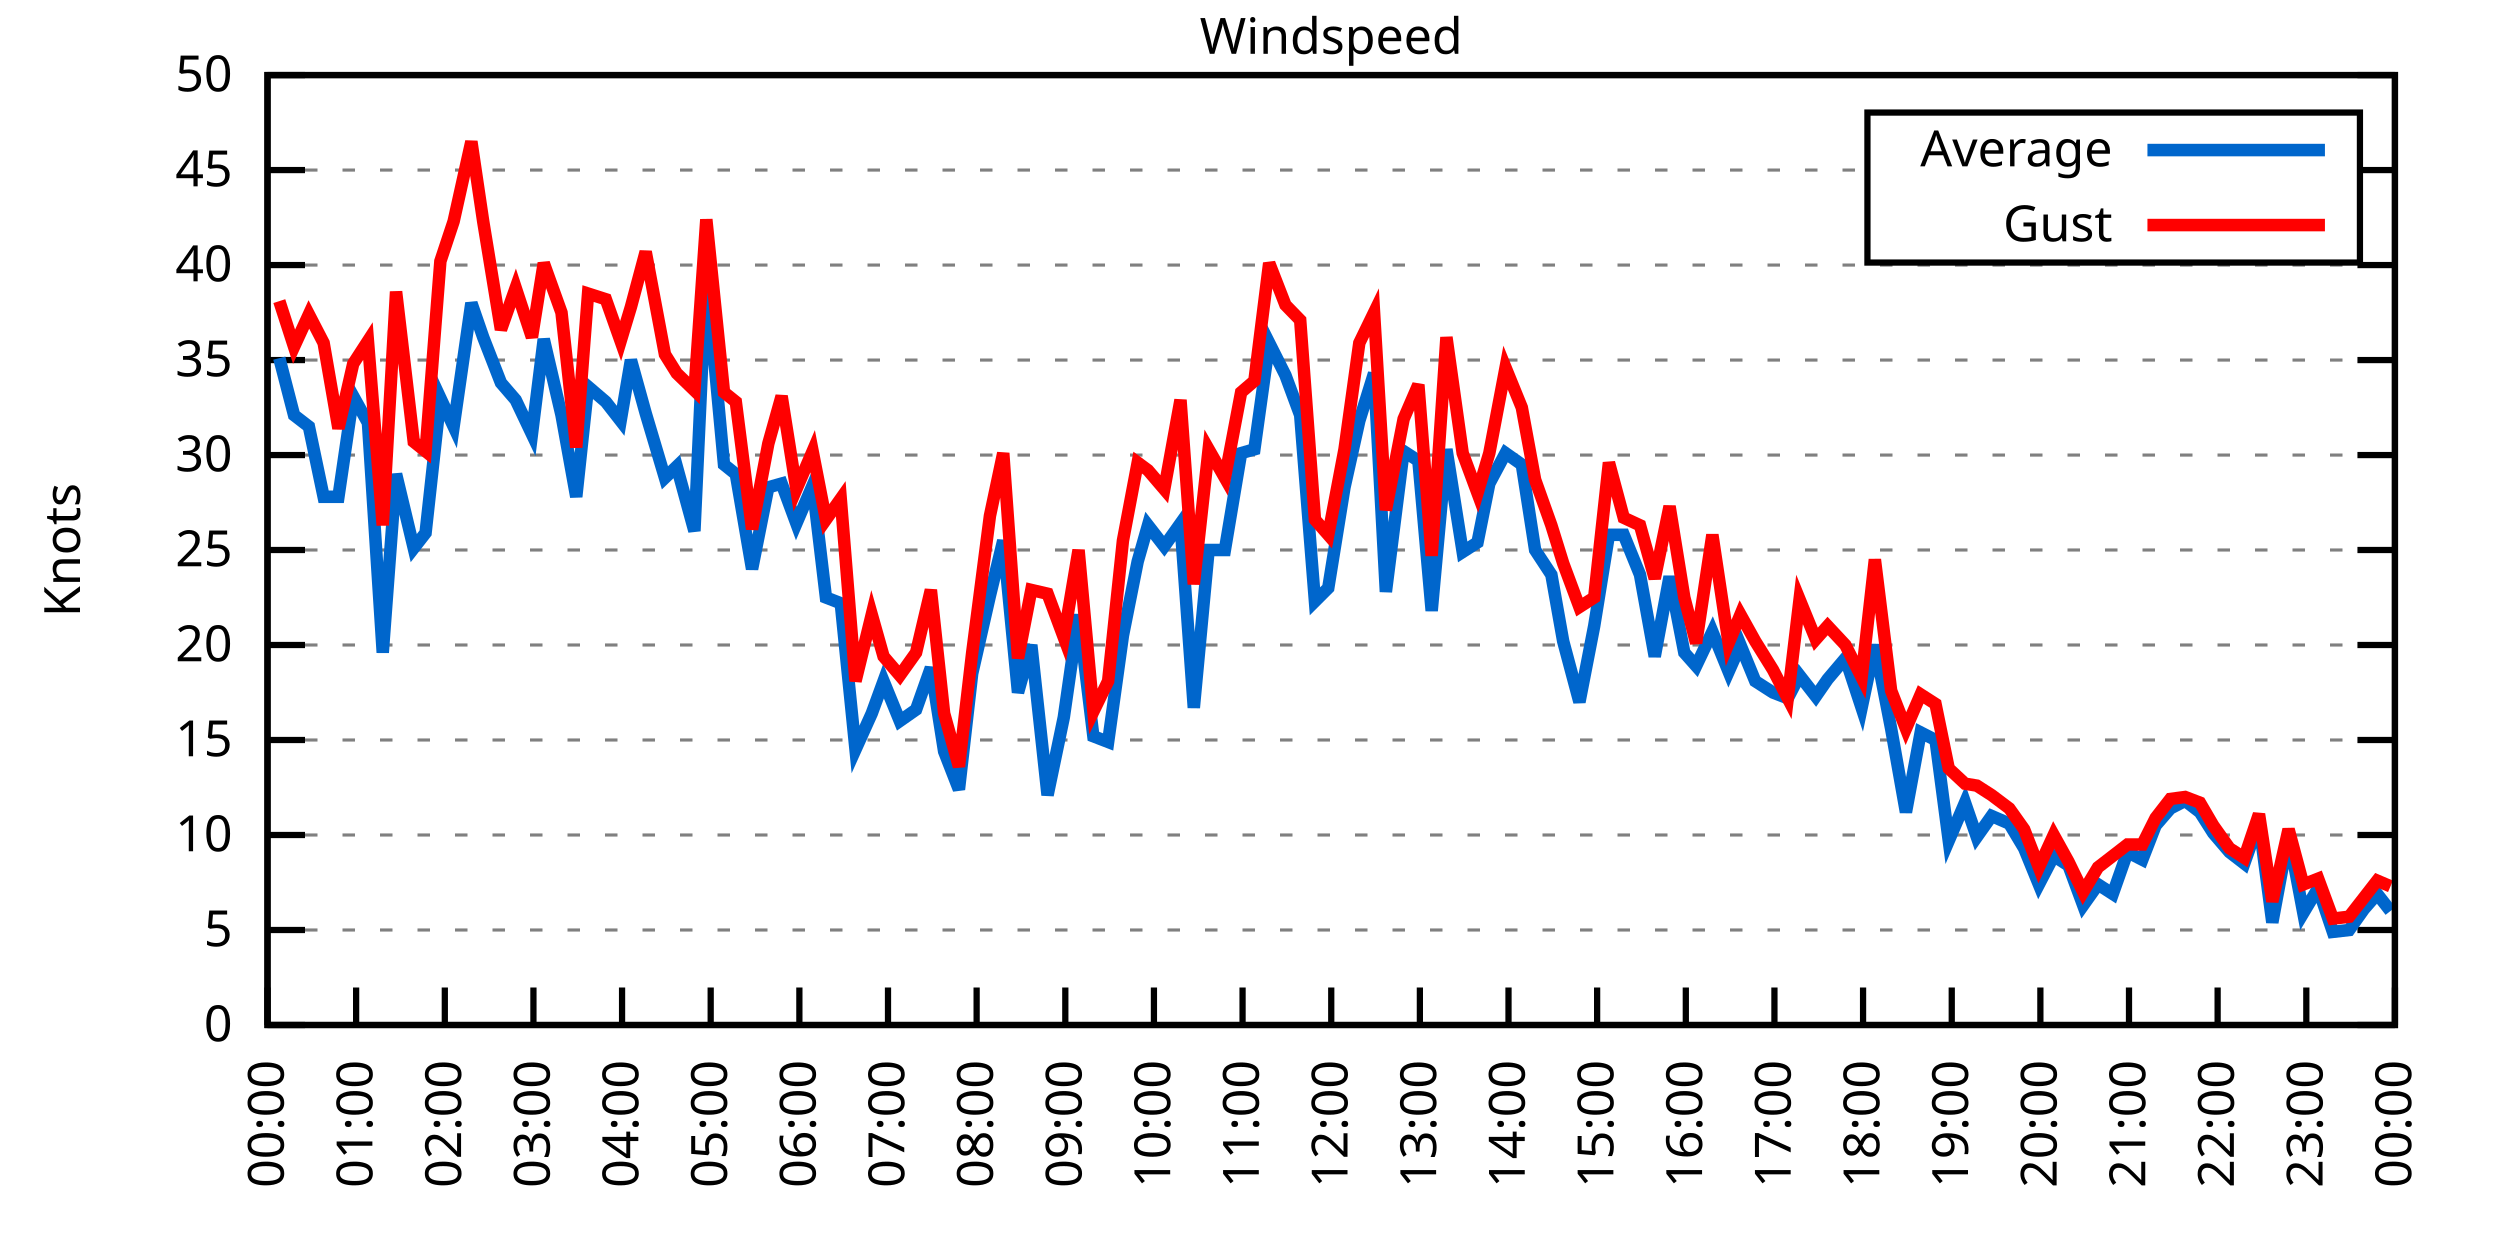
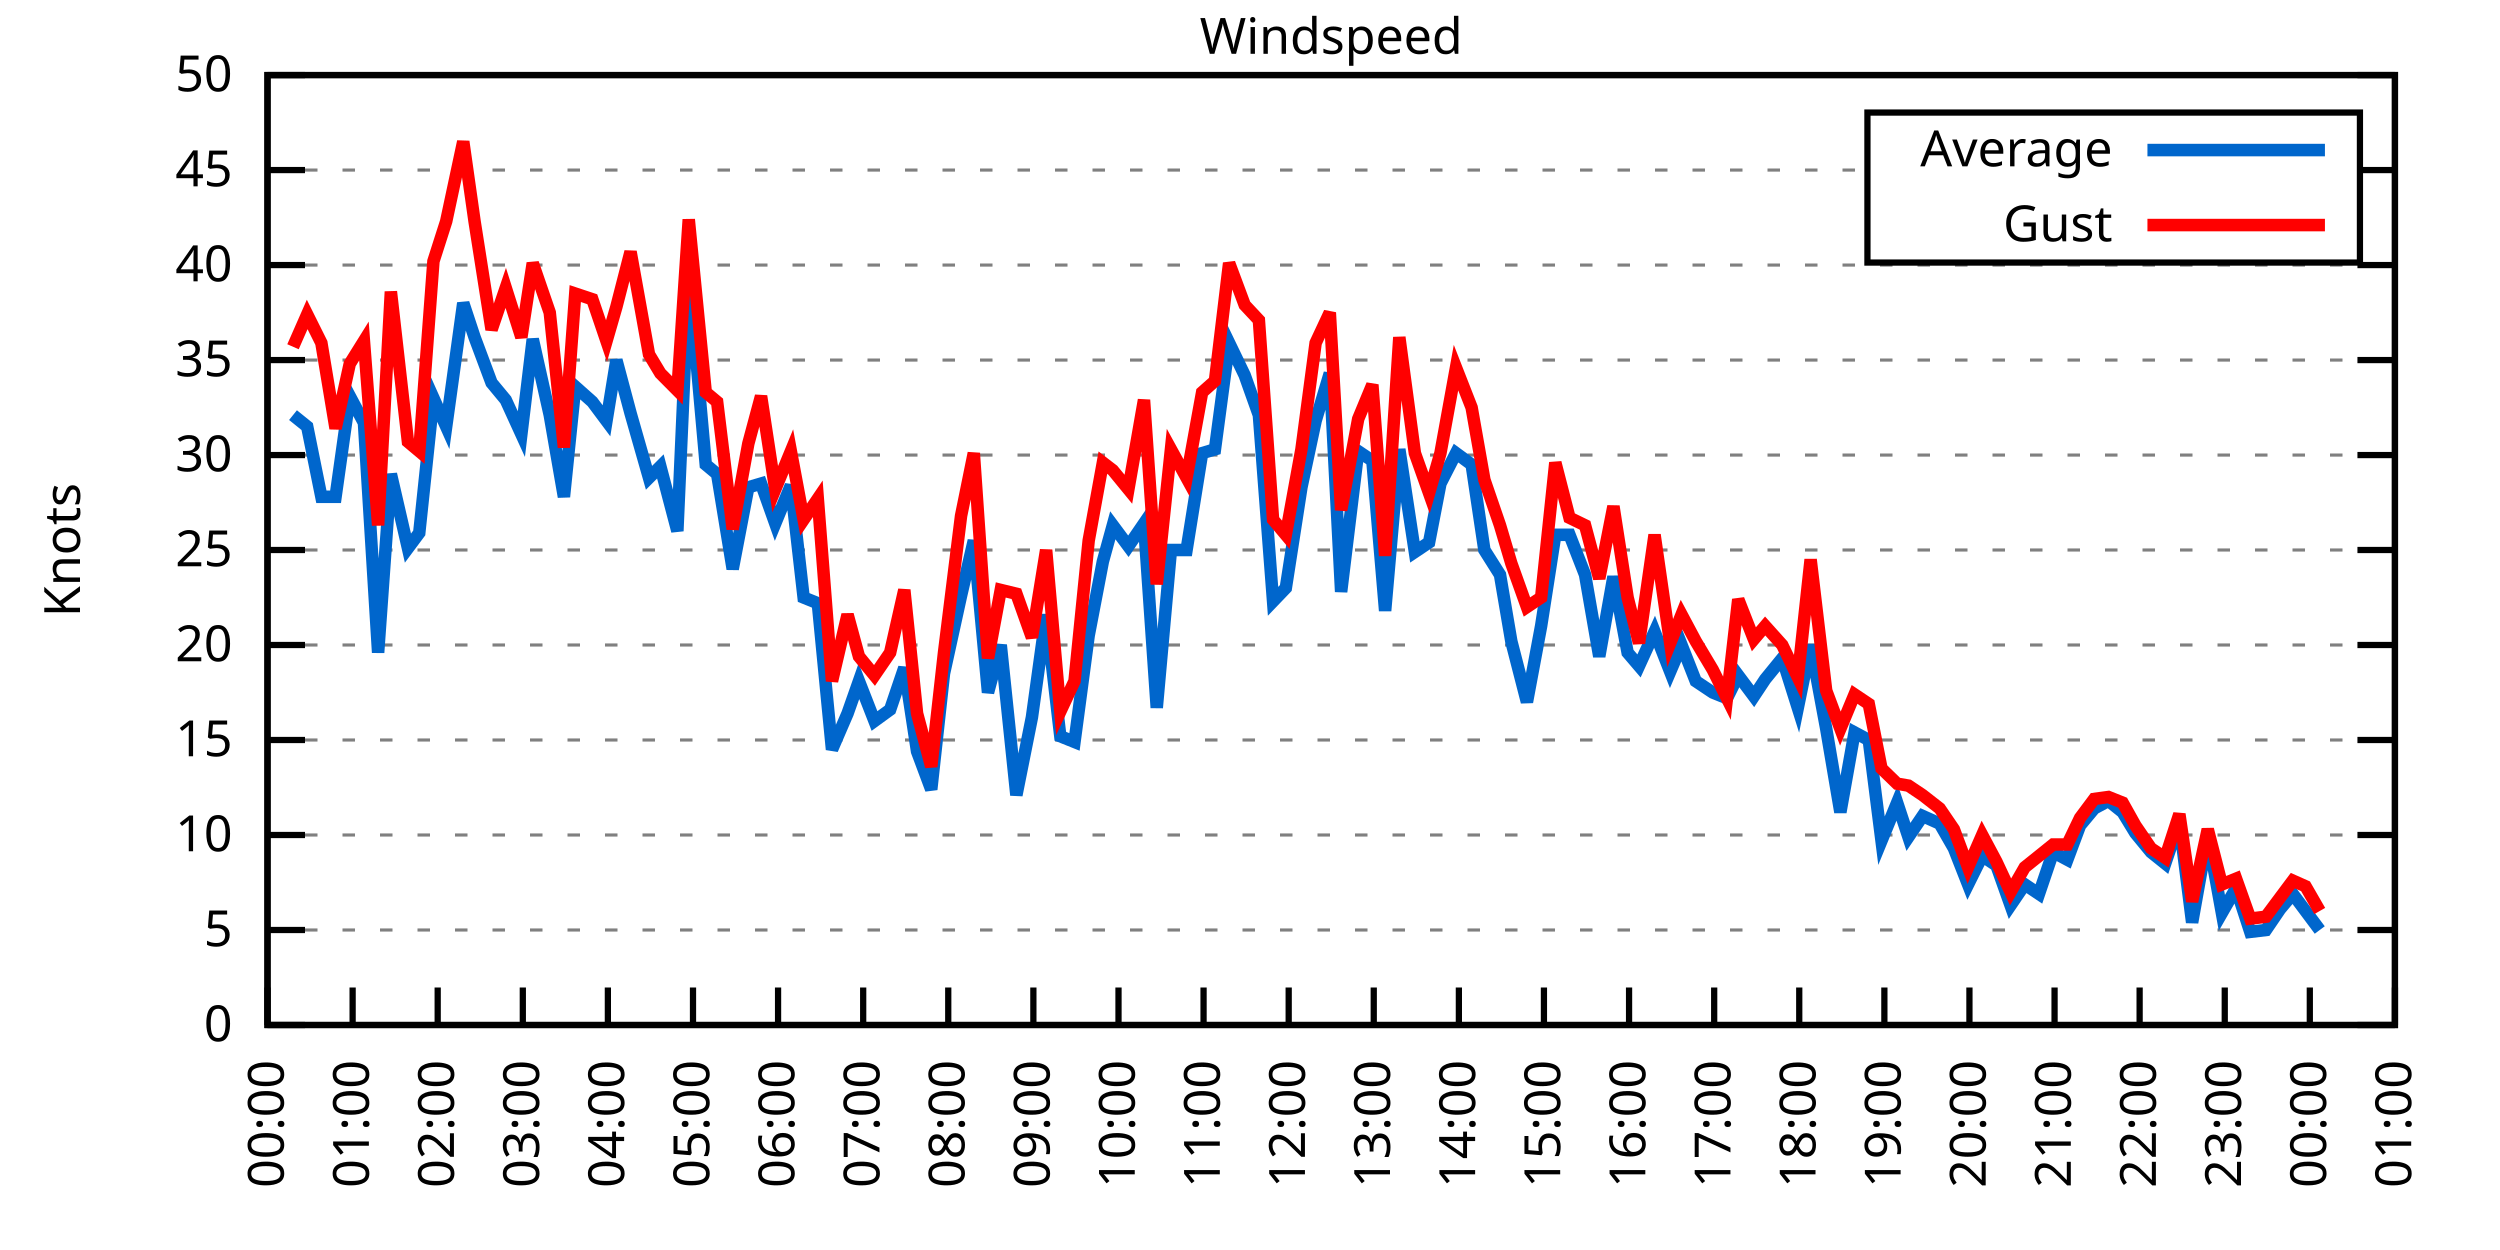
<svg xmlns="http://www.w3.org/2000/svg" xmlns:xlink="http://www.w3.org/1999/xlink" width="400" height="200" viewBox="0 0 400 200">
  <g id="gnuplot_canvas">
    <rect x="0" y="0" width="400" height="200" fill="none" />
    <defs>
      <circle id="gpDot" r="0.5" stroke-width="0.5" stroke="currentColor" />
      <path id="gpPt0" stroke-width="0.333" stroke="currentColor" d="M-1,0 h2 M0,-1 v2" />
      <path id="gpPt1" stroke-width="0.333" stroke="currentColor" d="M-1,-1 L1,1 M1,-1 L-1,1" />
      <path id="gpPt2" stroke-width="0.333" stroke="currentColor" d="M-1,0 L1,0 M0,-1 L0,1 M-1,-1 L1,1 M-1,1 L1,-1" />
      <rect id="gpPt3" stroke-width="0.333" stroke="currentColor" x="-1" y="-1" width="2" height="2" />
      <rect id="gpPt4" stroke-width="0.333" stroke="currentColor" fill="currentColor" x="-1" y="-1" width="2" height="2" />
      <circle id="gpPt5" stroke-width="0.333" stroke="currentColor" cx="0" cy="0" r="1" />
      <use xlink:href="#gpPt5" id="gpPt6" fill="currentColor" stroke="none" />
      <path id="gpPt7" stroke-width="0.333" stroke="currentColor" d="M0,-1.33 L-1.33,0.67 L1.33,0.67 z" />
      <use xlink:href="#gpPt7" id="gpPt8" fill="currentColor" stroke="none" />
      <use xlink:href="#gpPt7" id="gpPt9" stroke="currentColor" transform="rotate(180)" />
      <use xlink:href="#gpPt9" id="gpPt10" fill="currentColor" stroke="none" />
      <use xlink:href="#gpPt3" id="gpPt11" stroke="currentColor" transform="rotate(45)" />
      <use xlink:href="#gpPt11" id="gpPt12" fill="currentColor" stroke="none" />
      <path id="gpPt13" stroke-width="0.333" stroke="currentColor" d="M0,1.330 L1.265,0.411 L0.782,-1.067 L-0.782,-1.076 L-1.265,0.411 z" />
      <use xlink:href="#gpPt13" id="gpPt14" fill="currentColor" stroke="none" />
      <filter id="textbox" filterUnits="objectBoundingBox" x="0" y="0" height="1" width="1">
        <feFlood flood-color="white" flood-opacity="1" result="bgnd" />
        <feComposite in="SourceGraphic" in2="bgnd" operator="atop" />
      </filter>
      <filter id="greybox" filterUnits="objectBoundingBox" x="0" y="0" height="1" width="1">
        <feFlood flood-color="lightgrey" flood-opacity="1" result="grey" />
        <feComposite in="SourceGraphic" in2="grey" operator="atop" />
      </filter>
    </defs>
    <g fill="none" color="white" stroke="currentColor" stroke-width="1.00" stroke-linecap="butt" stroke-linejoin="miter">
</g>
    <g fill="none" color="black" stroke="currentColor" stroke-width="1.00" stroke-linecap="butt" stroke-linejoin="miter">
      <g stroke="none" shape-rendering="crispEdges">
        <polygon fill="rgb(255, 255, 255)" points="42.80,164.00 383.18,164.00 383.18,12.02 42.80,12.02 " />
      </g>
    </g>
    <g fill="none" color="black" stroke="currentColor" stroke-width="1.00" stroke-linecap="butt" stroke-linejoin="miter">
</g>
    <g fill="none" color="black" stroke="black" stroke-width="0.50" stroke-linecap="butt" stroke-linejoin="miter">
</g>
    <g fill="none" color="gray" stroke="currentColor" stroke-width="0.50" stroke-linecap="butt" stroke-linejoin="miter">
      <path stroke="gray" stroke-dasharray="2,4" class="gridline" d="M42.80,164.00 L383.19,164.00  " />
    </g>
    <g fill="none" color="gray" stroke="gray" stroke-width="1.00" stroke-linecap="butt" stroke-linejoin="miter">
</g>
    <g fill="none" color="black" stroke="currentColor" stroke-width="1.00" stroke-linecap="butt" stroke-linejoin="miter">
      <path stroke="black" d="M42.80,164.00 L48.80,164.00 M383.19,164.00 L377.19,164.00  " />
      <g transform="translate(37.20,166.60)" stroke="none" fill="black" font-family="Sans" font-size="8.00" text-anchor="end">
        <text>
          <tspan font-family="Sans"> 0</tspan>
        </text>
      </g>
    </g>
    <g fill="none" color="black" stroke="currentColor" stroke-width="1.00" stroke-linecap="butt" stroke-linejoin="miter">
</g>
    <g fill="none" color="black" stroke="black" stroke-width="0.50" stroke-linecap="butt" stroke-linejoin="miter">
</g>
    <g fill="none" color="gray" stroke="currentColor" stroke-width="0.50" stroke-linecap="butt" stroke-linejoin="miter">
      <path stroke="gray" stroke-dasharray="2,4" class="gridline" d="M42.80,148.80 L383.19,148.80  " />
    </g>
    <g fill="none" color="gray" stroke="gray" stroke-width="1.00" stroke-linecap="butt" stroke-linejoin="miter">
</g>
    <g fill="none" color="black" stroke="currentColor" stroke-width="1.00" stroke-linecap="butt" stroke-linejoin="miter">
      <path stroke="black" d="M42.80,148.80 L48.80,148.80 M383.19,148.80 L377.19,148.80  " />
      <g transform="translate(37.20,151.40)" stroke="none" fill="black" font-family="Sans" font-size="8.00" text-anchor="end">
        <text>
          <tspan font-family="Sans"> 5</tspan>
        </text>
      </g>
    </g>
    <g fill="none" color="black" stroke="currentColor" stroke-width="1.00" stroke-linecap="butt" stroke-linejoin="miter">
</g>
    <g fill="none" color="black" stroke="black" stroke-width="0.50" stroke-linecap="butt" stroke-linejoin="miter">
</g>
    <g fill="none" color="gray" stroke="currentColor" stroke-width="0.50" stroke-linecap="butt" stroke-linejoin="miter">
      <path stroke="gray" stroke-dasharray="2,4" class="gridline" d="M42.80,133.60 L383.19,133.60  " />
    </g>
    <g fill="none" color="gray" stroke="gray" stroke-width="1.00" stroke-linecap="butt" stroke-linejoin="miter">
</g>
    <g fill="none" color="black" stroke="currentColor" stroke-width="1.00" stroke-linecap="butt" stroke-linejoin="miter">
      <path stroke="black" d="M42.80,133.60 L48.80,133.60 M383.19,133.60 L377.19,133.60  " />
      <g transform="translate(37.20,136.20)" stroke="none" fill="black" font-family="Sans" font-size="8.00" text-anchor="end">
        <text>
          <tspan font-family="Sans"> 10</tspan>
        </text>
      </g>
    </g>
    <g fill="none" color="black" stroke="currentColor" stroke-width="1.00" stroke-linecap="butt" stroke-linejoin="miter">
</g>
    <g fill="none" color="black" stroke="black" stroke-width="0.50" stroke-linecap="butt" stroke-linejoin="miter">
</g>
    <g fill="none" color="gray" stroke="currentColor" stroke-width="0.50" stroke-linecap="butt" stroke-linejoin="miter">
      <path stroke="gray" stroke-dasharray="2,4" class="gridline" d="M42.80,118.40 L383.19,118.40  " />
    </g>
    <g fill="none" color="gray" stroke="gray" stroke-width="1.00" stroke-linecap="butt" stroke-linejoin="miter">
</g>
    <g fill="none" color="black" stroke="currentColor" stroke-width="1.00" stroke-linecap="butt" stroke-linejoin="miter">
      <path stroke="black" d="M42.80,118.40 L48.80,118.40 M383.19,118.40 L377.19,118.40  " />
      <g transform="translate(37.20,121.00)" stroke="none" fill="black" font-family="Sans" font-size="8.00" text-anchor="end">
        <text>
          <tspan font-family="Sans"> 15</tspan>
        </text>
      </g>
    </g>
    <g fill="none" color="black" stroke="currentColor" stroke-width="1.00" stroke-linecap="butt" stroke-linejoin="miter">
</g>
    <g fill="none" color="black" stroke="black" stroke-width="0.50" stroke-linecap="butt" stroke-linejoin="miter">
</g>
    <g fill="none" color="gray" stroke="currentColor" stroke-width="0.50" stroke-linecap="butt" stroke-linejoin="miter">
      <path stroke="gray" stroke-dasharray="2,4" class="gridline" d="M42.80,103.20 L383.19,103.20  " />
    </g>
    <g fill="none" color="gray" stroke="gray" stroke-width="1.00" stroke-linecap="butt" stroke-linejoin="miter">
</g>
    <g fill="none" color="black" stroke="currentColor" stroke-width="1.00" stroke-linecap="butt" stroke-linejoin="miter">
      <path stroke="black" d="M42.80,103.20 L48.80,103.20 M383.19,103.20 L377.19,103.20  " />
      <g transform="translate(37.20,105.80)" stroke="none" fill="black" font-family="Sans" font-size="8.00" text-anchor="end">
        <text>
          <tspan font-family="Sans"> 20</tspan>
        </text>
      </g>
    </g>
    <g fill="none" color="black" stroke="currentColor" stroke-width="1.00" stroke-linecap="butt" stroke-linejoin="miter">
</g>
    <g fill="none" color="black" stroke="black" stroke-width="0.50" stroke-linecap="butt" stroke-linejoin="miter">
</g>
    <g fill="none" color="gray" stroke="currentColor" stroke-width="0.50" stroke-linecap="butt" stroke-linejoin="miter">
      <path stroke="gray" stroke-dasharray="2,4" class="gridline" d="M42.80,88.00 L383.19,88.00  " />
    </g>
    <g fill="none" color="gray" stroke="gray" stroke-width="1.00" stroke-linecap="butt" stroke-linejoin="miter">
</g>
    <g fill="none" color="black" stroke="currentColor" stroke-width="1.00" stroke-linecap="butt" stroke-linejoin="miter">
      <path stroke="black" d="M42.80,88.00 L48.80,88.00 M383.19,88.00 L377.19,88.00  " />
      <g transform="translate(37.20,90.60)" stroke="none" fill="black" font-family="Sans" font-size="8.00" text-anchor="end">
        <text>
          <tspan font-family="Sans"> 25</tspan>
        </text>
      </g>
    </g>
    <g fill="none" color="black" stroke="currentColor" stroke-width="1.00" stroke-linecap="butt" stroke-linejoin="miter">
</g>
    <g fill="none" color="black" stroke="black" stroke-width="0.50" stroke-linecap="butt" stroke-linejoin="miter">
</g>
    <g fill="none" color="gray" stroke="currentColor" stroke-width="0.50" stroke-linecap="butt" stroke-linejoin="miter">
      <path stroke="gray" stroke-dasharray="2,4" class="gridline" d="M42.80,72.81 L383.19,72.81  " />
    </g>
    <g fill="none" color="gray" stroke="gray" stroke-width="1.00" stroke-linecap="butt" stroke-linejoin="miter">
</g>
    <g fill="none" color="black" stroke="currentColor" stroke-width="1.00" stroke-linecap="butt" stroke-linejoin="miter">
      <path stroke="black" d="M42.80,72.81 L48.80,72.81 M383.19,72.81 L377.19,72.81  " />
      <g transform="translate(37.20,75.41)" stroke="none" fill="black" font-family="Sans" font-size="8.00" text-anchor="end">
        <text>
          <tspan font-family="Sans"> 30</tspan>
        </text>
      </g>
    </g>
    <g fill="none" color="black" stroke="currentColor" stroke-width="1.00" stroke-linecap="butt" stroke-linejoin="miter">
</g>
    <g fill="none" color="black" stroke="black" stroke-width="0.50" stroke-linecap="butt" stroke-linejoin="miter">
</g>
    <g fill="none" color="gray" stroke="currentColor" stroke-width="0.50" stroke-linecap="butt" stroke-linejoin="miter">
      <path stroke="gray" stroke-dasharray="2,4" class="gridline" d="M42.80,57.61 L383.19,57.61  " />
    </g>
    <g fill="none" color="gray" stroke="gray" stroke-width="1.00" stroke-linecap="butt" stroke-linejoin="miter">
</g>
    <g fill="none" color="black" stroke="currentColor" stroke-width="1.00" stroke-linecap="butt" stroke-linejoin="miter">
      <path stroke="black" d="M42.80,57.61 L48.80,57.61 M383.19,57.61 L377.19,57.61  " />
      <g transform="translate(37.20,60.21)" stroke="none" fill="black" font-family="Sans" font-size="8.00" text-anchor="end">
        <text>
          <tspan font-family="Sans"> 35</tspan>
        </text>
      </g>
    </g>
    <g fill="none" color="black" stroke="currentColor" stroke-width="1.00" stroke-linecap="butt" stroke-linejoin="miter">
</g>
    <g fill="none" color="black" stroke="black" stroke-width="0.50" stroke-linecap="butt" stroke-linejoin="miter">
</g>
    <g fill="none" color="gray" stroke="currentColor" stroke-width="0.50" stroke-linecap="butt" stroke-linejoin="miter">
      <path stroke="gray" stroke-dasharray="2,4" class="gridline" d="M42.80,42.41 L383.19,42.41  " />
    </g>
    <g fill="none" color="gray" stroke="gray" stroke-width="1.00" stroke-linecap="butt" stroke-linejoin="miter">
</g>
    <g fill="none" color="black" stroke="currentColor" stroke-width="1.00" stroke-linecap="butt" stroke-linejoin="miter">
      <path stroke="black" d="M42.80,42.41 L48.80,42.41 M383.19,42.41 L377.19,42.41  " />
      <g transform="translate(37.20,45.01)" stroke="none" fill="black" font-family="Sans" font-size="8.00" text-anchor="end">
        <text>
          <tspan font-family="Sans"> 40</tspan>
        </text>
      </g>
    </g>
    <g fill="none" color="black" stroke="currentColor" stroke-width="1.00" stroke-linecap="butt" stroke-linejoin="miter">
</g>
    <g fill="none" color="black" stroke="black" stroke-width="0.50" stroke-linecap="butt" stroke-linejoin="miter">
</g>
    <g fill="none" color="gray" stroke="currentColor" stroke-width="0.50" stroke-linecap="butt" stroke-linejoin="miter">
      <path stroke="gray" stroke-dasharray="2,4" class="gridline" d="M42.80,27.21 L298.79,27.21 M377.59,27.21 L383.19,27.21  " />
    </g>
    <g fill="none" color="gray" stroke="gray" stroke-width="1.00" stroke-linecap="butt" stroke-linejoin="miter">
</g>
    <g fill="none" color="black" stroke="currentColor" stroke-width="1.00" stroke-linecap="butt" stroke-linejoin="miter">
      <path stroke="black" d="M42.80,27.21 L48.80,27.21 M383.19,27.21 L377.19,27.21  " />
      <g transform="translate(37.20,29.81)" stroke="none" fill="black" font-family="Sans" font-size="8.00" text-anchor="end">
        <text>
          <tspan font-family="Sans"> 45</tspan>
        </text>
      </g>
    </g>
    <g fill="none" color="black" stroke="currentColor" stroke-width="1.00" stroke-linecap="butt" stroke-linejoin="miter">
</g>
    <g fill="none" color="black" stroke="black" stroke-width="0.50" stroke-linecap="butt" stroke-linejoin="miter">
</g>
    <g fill="none" color="gray" stroke="currentColor" stroke-width="0.50" stroke-linecap="butt" stroke-linejoin="miter">
      <path stroke="gray" stroke-dasharray="2,4" class="gridline" d="M42.80,12.01 L383.19,12.01  " />
    </g>
    <g fill="none" color="gray" stroke="gray" stroke-width="1.00" stroke-linecap="butt" stroke-linejoin="miter">
</g>
    <g fill="none" color="black" stroke="currentColor" stroke-width="1.00" stroke-linecap="butt" stroke-linejoin="miter">
      <path stroke="black" d="M42.80,12.01 L48.80,12.01 M383.19,12.01 L377.19,12.01  " />
      <g transform="translate(37.20,14.61)" stroke="none" fill="black" font-family="Sans" font-size="8.00" text-anchor="end">
        <text>
          <tspan font-family="Sans"> 50</tspan>
        </text>
      </g>
    </g>
    <g fill="none" color="black" stroke="currentColor" stroke-width="1.00" stroke-linecap="butt" stroke-linejoin="miter">
      <path stroke="black" d="M42.80,164.00 L42.80,158.00  " />
      <g transform="translate(45.40,169.60) rotate(270.00)" stroke="none" fill="black" font-family="Sans" font-size="8.00" text-anchor="end">
        <text>
          <tspan font-family="Sans">00:00</tspan>
        </text>
      </g>
    </g>
    <g fill="none" color="black" stroke="currentColor" stroke-width="1.00" stroke-linecap="butt" stroke-linejoin="miter">
-       <path stroke="black" d="M56.98,164.00 L56.98,158.00  " />
-       <g transform="translate(59.58,169.60) rotate(270.00)" stroke="none" fill="black" font-family="Sans" font-size="8.00" text-anchor="end">
+       <path stroke="black" d="M56.42,164.00 L56.42,158.00  " />
+       <g transform="translate(59.02,169.60) rotate(270.00)" stroke="none" fill="black" font-family="Sans" font-size="8.00" text-anchor="end">
        <text>
          <tspan font-family="Sans">01:00</tspan>
        </text>
      </g>
    </g>
    <g fill="none" color="black" stroke="currentColor" stroke-width="1.00" stroke-linecap="butt" stroke-linejoin="miter">
-       <path stroke="black" d="M71.17,164.00 L71.17,158.00  " />
-       <g transform="translate(73.77,169.60) rotate(270.00)" stroke="none" fill="black" font-family="Sans" font-size="8.00" text-anchor="end">
+       <path stroke="black" d="M70.03,164.00 L70.03,158.00  " />
+       <g transform="translate(72.63,169.60) rotate(270.00)" stroke="none" fill="black" font-family="Sans" font-size="8.00" text-anchor="end">
        <text>
          <tspan font-family="Sans">02:00</tspan>
        </text>
      </g>
    </g>
    <g fill="none" color="black" stroke="currentColor" stroke-width="1.00" stroke-linecap="butt" stroke-linejoin="miter">
-       <path stroke="black" d="M85.35,164.00 L85.35,158.00  " />
-       <g transform="translate(87.95,169.60) rotate(270.00)" stroke="none" fill="black" font-family="Sans" font-size="8.00" text-anchor="end">
+       <path stroke="black" d="M83.65,164.00 L83.65,158.00  " />
+       <g transform="translate(86.25,169.60) rotate(270.00)" stroke="none" fill="black" font-family="Sans" font-size="8.00" text-anchor="end">
        <text>
          <tspan font-family="Sans">03:00</tspan>
        </text>
      </g>
    </g>
    <g fill="none" color="black" stroke="currentColor" stroke-width="1.00" stroke-linecap="butt" stroke-linejoin="miter">
-       <path stroke="black" d="M99.53,164.00 L99.53,158.00  " />
-       <g transform="translate(102.13,169.60) rotate(270.00)" stroke="none" fill="black" font-family="Sans" font-size="8.00" text-anchor="end">
+       <path stroke="black" d="M97.26,164.00 L97.26,158.00  " />
+       <g transform="translate(99.86,169.60) rotate(270.00)" stroke="none" fill="black" font-family="Sans" font-size="8.00" text-anchor="end">
        <text>
          <tspan font-family="Sans">04:00</tspan>
        </text>
      </g>
    </g>
    <g fill="none" color="black" stroke="currentColor" stroke-width="1.00" stroke-linecap="butt" stroke-linejoin="miter">
-       <path stroke="black" d="M113.71,164.00 L113.71,158.00  " />
-       <g transform="translate(116.31,169.60) rotate(270.00)" stroke="none" fill="black" font-family="Sans" font-size="8.00" text-anchor="end">
+       <path stroke="black" d="M110.88,164.00 L110.88,158.00  " />
+       <g transform="translate(113.48,169.60) rotate(270.00)" stroke="none" fill="black" font-family="Sans" font-size="8.00" text-anchor="end">
        <text>
          <tspan font-family="Sans">05:00</tspan>
        </text>
      </g>
    </g>
    <g fill="none" color="black" stroke="currentColor" stroke-width="1.00" stroke-linecap="butt" stroke-linejoin="miter">
-       <path stroke="black" d="M127.90,164.00 L127.90,158.00  " />
-       <g transform="translate(130.50,169.60) rotate(270.00)" stroke="none" fill="black" font-family="Sans" font-size="8.00" text-anchor="end">
+       <path stroke="black" d="M124.49,164.00 L124.49,158.00  " />
+       <g transform="translate(127.09,169.60) rotate(270.00)" stroke="none" fill="black" font-family="Sans" font-size="8.00" text-anchor="end">
        <text>
          <tspan font-family="Sans">06:00</tspan>
        </text>
      </g>
    </g>
    <g fill="none" color="black" stroke="currentColor" stroke-width="1.00" stroke-linecap="butt" stroke-linejoin="miter">
-       <path stroke="black" d="M142.08,164.00 L142.08,158.00  " />
-       <g transform="translate(144.68,169.60) rotate(270.00)" stroke="none" fill="black" font-family="Sans" font-size="8.00" text-anchor="end">
+       <path stroke="black" d="M138.11,164.00 L138.11,158.00  " />
+       <g transform="translate(140.71,169.60) rotate(270.00)" stroke="none" fill="black" font-family="Sans" font-size="8.00" text-anchor="end">
        <text>
          <tspan font-family="Sans">07:00</tspan>
        </text>
      </g>
    </g>
    <g fill="none" color="black" stroke="currentColor" stroke-width="1.00" stroke-linecap="butt" stroke-linejoin="miter">
-       <path stroke="black" d="M156.26,164.00 L156.26,158.00  " />
-       <g transform="translate(158.86,169.60) rotate(270.00)" stroke="none" fill="black" font-family="Sans" font-size="8.00" text-anchor="end">
+       <path stroke="black" d="M151.72,164.00 L151.72,158.00  " />
+       <g transform="translate(154.32,169.60) rotate(270.00)" stroke="none" fill="black" font-family="Sans" font-size="8.00" text-anchor="end">
        <text>
          <tspan font-family="Sans">08:00</tspan>
        </text>
      </g>
    </g>
    <g fill="none" color="black" stroke="currentColor" stroke-width="1.00" stroke-linecap="butt" stroke-linejoin="miter">
-       <path stroke="black" d="M170.45,164.00 L170.45,158.00  " />
-       <g transform="translate(173.05,169.60) rotate(270.00)" stroke="none" fill="black" font-family="Sans" font-size="8.00" text-anchor="end">
+       <path stroke="black" d="M165.34,164.00 L165.34,158.00  " />
+       <g transform="translate(167.94,169.60) rotate(270.00)" stroke="none" fill="black" font-family="Sans" font-size="8.00" text-anchor="end">
        <text>
          <tspan font-family="Sans">09:00</tspan>
        </text>
      </g>
    </g>
    <g fill="none" color="black" stroke="currentColor" stroke-width="1.00" stroke-linecap="butt" stroke-linejoin="miter">
-       <path stroke="black" d="M184.63,164.00 L184.63,158.00  " />
-       <g transform="translate(187.23,169.60) rotate(270.00)" stroke="none" fill="black" font-family="Sans" font-size="8.00" text-anchor="end">
+       <path stroke="black" d="M178.96,164.00 L178.96,158.00  " />
+       <g transform="translate(181.56,169.60) rotate(270.00)" stroke="none" fill="black" font-family="Sans" font-size="8.00" text-anchor="end">
        <text>
          <tspan font-family="Sans">10:00</tspan>
        </text>
      </g>
    </g>
    <g fill="none" color="black" stroke="currentColor" stroke-width="1.00" stroke-linecap="butt" stroke-linejoin="miter">
-       <path stroke="black" d="M198.81,164.00 L198.81,158.00  " />
-       <g transform="translate(201.41,169.60) rotate(270.00)" stroke="none" fill="black" font-family="Sans" font-size="8.00" text-anchor="end">
+       <path stroke="black" d="M192.57,164.00 L192.57,158.00  " />
+       <g transform="translate(195.17,169.60) rotate(270.00)" stroke="none" fill="black" font-family="Sans" font-size="8.00" text-anchor="end">
        <text>
          <tspan font-family="Sans">11:00</tspan>
        </text>
      </g>
    </g>
    <g fill="none" color="black" stroke="currentColor" stroke-width="1.00" stroke-linecap="butt" stroke-linejoin="miter">
-       <path stroke="black" d="M213.00,164.00 L213.00,158.00  " />
-       <g transform="translate(215.60,169.60) rotate(270.00)" stroke="none" fill="black" font-family="Sans" font-size="8.00" text-anchor="end">
+       <path stroke="black" d="M206.19,164.00 L206.19,158.00  " />
+       <g transform="translate(208.79,169.60) rotate(270.00)" stroke="none" fill="black" font-family="Sans" font-size="8.00" text-anchor="end">
        <text>
          <tspan font-family="Sans">12:00</tspan>
        </text>
      </g>
    </g>
    <g fill="none" color="black" stroke="currentColor" stroke-width="1.00" stroke-linecap="butt" stroke-linejoin="miter">
-       <path stroke="black" d="M227.18,164.00 L227.18,158.00  " />
-       <g transform="translate(229.78,169.60) rotate(270.00)" stroke="none" fill="black" font-family="Sans" font-size="8.00" text-anchor="end">
+       <path stroke="black" d="M219.80,164.00 L219.80,158.00  " />
+       <g transform="translate(222.40,169.60) rotate(270.00)" stroke="none" fill="black" font-family="Sans" font-size="8.00" text-anchor="end">
        <text>
          <tspan font-family="Sans">13:00</tspan>
        </text>
      </g>
    </g>
    <g fill="none" color="black" stroke="currentColor" stroke-width="1.00" stroke-linecap="butt" stroke-linejoin="miter">
-       <path stroke="black" d="M241.36,164.00 L241.36,158.00  " />
-       <g transform="translate(243.96,169.60) rotate(270.00)" stroke="none" fill="black" font-family="Sans" font-size="8.00" text-anchor="end">
+       <path stroke="black" d="M233.42,164.00 L233.42,158.00  " />
+       <g transform="translate(236.02,169.60) rotate(270.00)" stroke="none" fill="black" font-family="Sans" font-size="8.00" text-anchor="end">
        <text>
          <tspan font-family="Sans">14:00</tspan>
        </text>
      </g>
    </g>
    <g fill="none" color="black" stroke="currentColor" stroke-width="1.00" stroke-linecap="butt" stroke-linejoin="miter">
-       <path stroke="black" d="M255.54,164.00 L255.54,158.00  " />
-       <g transform="translate(258.14,169.60) rotate(270.00)" stroke="none" fill="black" font-family="Sans" font-size="8.00" text-anchor="end">
+       <path stroke="black" d="M247.03,164.00 L247.03,158.00  " />
+       <g transform="translate(249.63,169.60) rotate(270.00)" stroke="none" fill="black" font-family="Sans" font-size="8.00" text-anchor="end">
        <text>
          <tspan font-family="Sans">15:00</tspan>
        </text>
      </g>
    </g>
    <g fill="none" color="black" stroke="currentColor" stroke-width="1.00" stroke-linecap="butt" stroke-linejoin="miter">
-       <path stroke="black" d="M269.73,164.00 L269.73,158.00  " />
-       <g transform="translate(272.33,169.60) rotate(270.00)" stroke="none" fill="black" font-family="Sans" font-size="8.00" text-anchor="end">
+       <path stroke="black" d="M260.65,164.00 L260.65,158.00  " />
+       <g transform="translate(263.25,169.60) rotate(270.00)" stroke="none" fill="black" font-family="Sans" font-size="8.00" text-anchor="end">
        <text>
          <tspan font-family="Sans">16:00</tspan>
        </text>
      </g>
    </g>
    <g fill="none" color="black" stroke="currentColor" stroke-width="1.00" stroke-linecap="butt" stroke-linejoin="miter">
-       <path stroke="black" d="M283.91,164.00 L283.91,158.00  " />
-       <g transform="translate(286.51,169.60) rotate(270.00)" stroke="none" fill="black" font-family="Sans" font-size="8.00" text-anchor="end">
+       <path stroke="black" d="M274.27,164.00 L274.27,158.00  " />
+       <g transform="translate(276.87,169.60) rotate(270.00)" stroke="none" fill="black" font-family="Sans" font-size="8.00" text-anchor="end">
        <text>
          <tspan font-family="Sans">17:00</tspan>
        </text>
      </g>
    </g>
    <g fill="none" color="black" stroke="currentColor" stroke-width="1.00" stroke-linecap="butt" stroke-linejoin="miter">
-       <path stroke="black" d="M298.09,164.00 L298.09,158.00  " />
-       <g transform="translate(300.69,169.60) rotate(270.00)" stroke="none" fill="black" font-family="Sans" font-size="8.00" text-anchor="end">
+       <path stroke="black" d="M287.88,164.00 L287.88,158.00  " />
+       <g transform="translate(290.48,169.60) rotate(270.00)" stroke="none" fill="black" font-family="Sans" font-size="8.00" text-anchor="end">
        <text>
          <tspan font-family="Sans">18:00</tspan>
        </text>
      </g>
    </g>
    <g fill="none" color="black" stroke="currentColor" stroke-width="1.00" stroke-linecap="butt" stroke-linejoin="miter">
-       <path stroke="black" d="M312.28,164.00 L312.28,158.00  " />
-       <g transform="translate(314.88,169.60) rotate(270.00)" stroke="none" fill="black" font-family="Sans" font-size="8.00" text-anchor="end">
+       <path stroke="black" d="M301.50,164.00 L301.50,158.00  " />
+       <g transform="translate(304.10,169.60) rotate(270.00)" stroke="none" fill="black" font-family="Sans" font-size="8.00" text-anchor="end">
        <text>
          <tspan font-family="Sans">19:00</tspan>
        </text>
      </g>
    </g>
    <g fill="none" color="black" stroke="currentColor" stroke-width="1.00" stroke-linecap="butt" stroke-linejoin="miter">
-       <path stroke="black" d="M326.46,164.00 L326.46,158.00  " />
-       <g transform="translate(329.06,169.60) rotate(270.00)" stroke="none" fill="black" font-family="Sans" font-size="8.00" text-anchor="end">
+       <path stroke="black" d="M315.11,164.00 L315.11,158.00  " />
+       <g transform="translate(317.71,169.60) rotate(270.00)" stroke="none" fill="black" font-family="Sans" font-size="8.00" text-anchor="end">
        <text>
          <tspan font-family="Sans">20:00</tspan>
        </text>
      </g>
    </g>
    <g fill="none" color="black" stroke="currentColor" stroke-width="1.00" stroke-linecap="butt" stroke-linejoin="miter">
-       <path stroke="black" d="M340.64,164.00 L340.64,158.00  " />
-       <g transform="translate(343.24,169.60) rotate(270.00)" stroke="none" fill="black" font-family="Sans" font-size="8.00" text-anchor="end">
+       <path stroke="black" d="M328.73,164.00 L328.73,158.00  " />
+       <g transform="translate(331.33,169.60) rotate(270.00)" stroke="none" fill="black" font-family="Sans" font-size="8.00" text-anchor="end">
        <text>
          <tspan font-family="Sans">21:00</tspan>
        </text>
      </g>
    </g>
    <g fill="none" color="black" stroke="currentColor" stroke-width="1.00" stroke-linecap="butt" stroke-linejoin="miter">
-       <path stroke="black" d="M354.82,164.00 L354.82,158.00  " />
-       <g transform="translate(357.42,169.60) rotate(270.00)" stroke="none" fill="black" font-family="Sans" font-size="8.00" text-anchor="end">
+       <path stroke="black" d="M342.34,164.00 L342.34,158.00  " />
+       <g transform="translate(344.94,169.60) rotate(270.00)" stroke="none" fill="black" font-family="Sans" font-size="8.00" text-anchor="end">
        <text>
          <tspan font-family="Sans">22:00</tspan>
        </text>
      </g>
    </g>
    <g fill="none" color="black" stroke="currentColor" stroke-width="1.00" stroke-linecap="butt" stroke-linejoin="miter">
-       <path stroke="black" d="M369.01,164.00 L369.01,158.00  " />
-       <g transform="translate(371.61,169.60) rotate(270.00)" stroke="none" fill="black" font-family="Sans" font-size="8.00" text-anchor="end">
+       <path stroke="black" d="M355.96,164.00 L355.96,158.00  " />
+       <g transform="translate(358.56,169.60) rotate(270.00)" stroke="none" fill="black" font-family="Sans" font-size="8.00" text-anchor="end">
        <text>
          <tspan font-family="Sans">23:00</tspan>
+         </text>
+       </g>
+     </g>
+     <g fill="none" color="black" stroke="currentColor" stroke-width="1.00" stroke-linecap="butt" stroke-linejoin="miter">
+       <path stroke="black" d="M369.57,164.00 L369.57,158.00  " />
+       <g transform="translate(372.17,169.60) rotate(270.00)" stroke="none" fill="black" font-family="Sans" font-size="8.00" text-anchor="end">
+         <text>
+           <tspan font-family="Sans">00:00</tspan>
        </text>
      </g>
    </g>
    <g fill="none" color="black" stroke="currentColor" stroke-width="1.00" stroke-linecap="butt" stroke-linejoin="miter">
      <path stroke="black" d="M383.19,164.00 L383.19,158.00  " />
      <g transform="translate(385.79,169.60) rotate(270.00)" stroke="none" fill="black" font-family="Sans" font-size="8.00" text-anchor="end">
        <text>
-           <tspan font-family="Sans">00:00</tspan>
+           <tspan font-family="Sans">01:00</tspan>
        </text>
      </g>
    </g>
    <g fill="none" color="black" stroke="currentColor" stroke-width="1.00" stroke-linecap="butt" stroke-linejoin="miter">
</g>
    <g fill="none" color="black" stroke="currentColor" stroke-width="1.00" stroke-linecap="butt" stroke-linejoin="miter">
      <path stroke="black" d="M42.80,12.01 L42.80,164.00 L383.19,164.00 L383.19,12.01 L42.80,12.01 Z  " />
    </g>
    <g fill="none" color="black" stroke="currentColor" stroke-width="1.00" stroke-linecap="butt" stroke-linejoin="miter">
</g>
    <g fill="none" color="black" stroke="currentColor" stroke-width="1.00" stroke-linecap="butt" stroke-linejoin="miter">
      <path stroke="black" d="M298.79,42.01 L298.79,18.01 L377.59,18.01 L377.59,42.01 L298.79,42.01 Z  " />
    </g>
    <g id="Windspeed_plot_1">
      <g fill="none" color="white" stroke="black" stroke-width="2.00" stroke-linecap="butt" stroke-linejoin="miter">
</g>
      <g fill="none" color="black" stroke="currentColor" stroke-width="2.00" stroke-linecap="butt" stroke-linejoin="miter">
        <g transform="translate(337.99,26.61)" stroke="none" fill="black" font-family="Sans" font-size="8.00" text-anchor="end">
          <text>
            <tspan font-family="Sans">Average</tspan>
          </text>
        </g>
      </g>
      <g fill="none" color="black" stroke="currentColor" stroke-width="2.00" stroke-linecap="butt" stroke-linejoin="miter">
-         <path stroke="rgb(  0, 102, 204)" d="M343.59,24.01 L371.99,24.01 M44.69,57.30 L47.05,66.42 L49.42,68.25 L51.78,79.49 L54.15,79.49 L56.51,63.38   L58.87,67.64 L61.24,104.42 L63.37,75.85 L66.20,87.70 L68.09,85.27 L70.46,63.69 L72.58,68.25 L75.42,48.49   L77.31,53.96 L80.15,61.25 L82.51,63.99 L85.11,69.46 L87.00,54.26 L89.84,66.42 L92.20,79.49 L94.09,61.86   L96.93,64.29 L99.30,67.33 L100.95,57.61 L103.31,66.12 L106.39,76.45 L108.28,74.63 L111.11,84.97 L113.01,43.93   L115.84,74.33 L117.73,75.85 L120.33,91.04 L122.93,77.97 L125.06,77.37 L127.42,83.75 L130.02,77.67 L132.15,95.60   L134.52,96.52 L136.88,119.92 L139.48,114.15 L141.37,108.98 L143.97,115.36 L146.57,113.54 L148.94,106.85 L151.06,120.23   L153.43,126.31 L155.55,107.76 L158.39,95.30 L160.52,86.49 L162.88,110.80 L165.01,103.20 L167.61,127.22 L170.21,114.76   L172.57,98.34 L174.94,117.80 L177.30,118.71 L179.67,101.68 L182.03,89.83 L183.68,84.05 L186.28,87.40 L188.88,83.75   L191.01,113.24 L193.38,88.00 L195.98,88.00 L198.58,72.50 L200.70,71.89 L203.07,54.87 L205.67,60.04 L208.03,66.42   L210.39,96.21 L212.52,94.08 L215.12,77.97 L217.49,67.33 L219.85,59.73 L221.74,94.69 L224.58,72.20 L226.94,73.72   L229.07,97.73 L231.43,71.89 L234.03,88.31 L236.40,86.79 L238.29,77.37 L240.89,72.50 L243.49,74.33 L245.62,88.00   L248.22,91.96 L250.11,102.60 L252.71,112.32 L255.07,100.16 L257.43,85.57 L259.80,85.57 L262.40,91.96 L264.76,105.03   L267.13,92.26 L269.49,104.42 L271.38,106.55 L273.98,101.08 L276.58,107.46 L278.47,103.20 L280.84,108.98 L283.67,110.80   L286.04,111.72 L287.93,108.07 L290.53,111.41 L292.42,108.68 L295.26,105.33 L297.86,113.24 L299.98,103.20 L302.58,116.58   L304.95,129.95 L307.31,117.19 L309.68,118.40 L311.80,134.51 L314.40,128.43 L316.29,133.91 L318.66,130.56 L321.49,131.78   L323.86,135.73 L326.22,141.51 L328.59,136.95 L330.95,138.47 L333.31,144.85 L335.68,141.51 L338.04,143.03 L340.40,136.34   L342.77,137.55 L344.90,132.08 L347.26,129.35 L349.62,128.13 L351.99,129.95 L354.12,133.30 L356.72,136.34 L359.08,138.16   L361.44,131.47 L363.57,147.59 L366.17,133.60 L368.53,146.07 L370.90,142.11 L373.26,149.10 L375.86,148.80 L378.23,145.46   L380.35,143.03 L382.48,145.76  " />
+         <path stroke="rgb(  0, 102, 204)" d="M343.59,24.01 L371.99,24.01 M46.88,66.42 L49.15,68.25 L51.42,79.49 L53.69,79.49 L55.96,63.38 L58.23,67.64   L60.50,104.42 L62.54,75.85 L65.27,87.70 L67.08,85.27 L69.35,63.69 L71.39,68.25 L74.12,48.49 L75.93,53.96   L78.65,61.25 L80.92,63.99 L83.42,69.46 L85.24,54.26 L87.96,66.42 L90.23,79.49 L92.04,61.86 L94.77,64.29   L97.04,67.33 L98.62,57.61 L100.89,66.12 L103.84,76.45 L105.66,74.63 L108.38,84.97 L110.20,43.93 L112.92,74.33   L114.74,75.85 L117.23,91.04 L119.73,77.97 L121.77,77.37 L124.04,83.75 L126.54,77.67 L128.58,95.60 L130.85,96.52   L133.12,119.92 L135.61,114.15 L137.43,108.98 L139.92,115.36 L142.42,113.54 L144.69,106.85 L146.73,120.23 L149.00,126.31   L151.04,107.76 L153.77,95.30 L155.81,86.49 L158.08,110.80 L160.12,103.20 L162.62,127.22 L165.11,114.76 L167.38,98.34   L169.65,117.80 L171.92,118.71 L174.19,101.68 L176.46,89.83 L178.05,84.05 L180.54,87.40 L183.04,83.75 L185.08,113.24   L187.35,88.00 L189.85,88.00 L192.34,72.50 L194.39,71.89 L196.66,54.87 L199.15,60.04 L201.42,66.42 L203.69,96.21   L205.73,94.08 L208.23,77.97 L210.50,67.33 L212.77,59.73 L214.58,94.69 L217.31,72.20 L219.58,73.72 L221.62,97.73   L223.89,71.89 L226.38,88.31 L228.65,86.79 L230.47,77.37 L232.96,72.50 L235.46,74.33 L237.50,88.00 L240.00,91.96   L241.81,102.60 L244.31,112.32 L246.58,100.16 L248.85,85.57 L251.12,85.57 L253.61,91.96 L255.88,105.03 L258.15,92.26   L260.42,104.42 L262.24,106.55 L264.73,101.08 L267.23,107.46 L269.05,103.20 L271.32,108.98 L274.04,110.80 L276.31,111.72   L278.12,108.07 L280.62,111.41 L282.43,108.68 L285.16,105.33 L287.65,113.24 L289.70,103.20 L292.19,116.58 L294.46,129.95   L296.73,117.19 L299.00,118.40 L301.04,134.51 L303.54,128.43 L305.35,133.91 L307.62,130.56 L310.35,131.78 L312.62,135.73   L314.89,141.51 L317.15,136.95 L319.42,138.47 L321.69,144.85 L323.96,141.51 L326.23,143.03 L328.50,136.34 L330.77,137.55   L332.81,132.08 L335.08,129.35 L337.35,128.13 L339.62,129.95 L341.66,133.30 L344.16,136.34 L346.43,138.16 L348.70,131.47   L350.74,147.59 L353.24,133.60 L355.50,146.07 L357.77,142.11 L360.04,149.10 L362.54,148.80 L364.81,145.46 L366.85,143.03   L368.89,145.76 L371.16,148.80  " />
      </g>
    </g>
    <g id="Windspeed_plot_2">
      <g fill="none" color="black" stroke="currentColor" stroke-width="2.00" stroke-linecap="butt" stroke-linejoin="miter">
        <g transform="translate(337.99,38.61)" stroke="none" fill="black" font-family="Sans" font-size="8.00" text-anchor="end">
          <text>
            <tspan font-family="Sans">Gust</tspan>
          </text>
        </g>
      </g>
      <g fill="none" color="black" stroke="currentColor" stroke-width="2.00" stroke-linecap="butt" stroke-linejoin="miter">
-         <path stroke="rgb(255,   0,   0)" d="M343.59,36.01 L371.99,36.01 M44.69,48.18 L47.05,55.48 L49.42,50.31 L51.78,54.87 L54.15,68.55 L56.51,58.21   L58.87,54.57 L61.24,84.05 L63.37,46.66 L66.20,70.68 L68.09,72.20 L70.46,41.80 L72.58,35.42 L75.42,22.65   L77.31,35.42 L80.15,52.74 L82.51,46.06 L85.11,53.96 L87.00,42.10 L89.84,50.01 L92.20,71.59 L94.09,46.97   L96.93,47.88 L99.30,54.57 L100.95,49.10 L103.31,40.28 L106.39,56.70 L108.28,59.73 L111.11,62.47 L113.01,35.11   L115.84,62.77 L117.73,64.29 L120.33,84.66 L122.93,70.98 L125.06,63.38 L127.42,78.28 L130.02,72.20 L132.15,83.14   L134.52,79.80 L136.88,108.98 L139.48,98.34 L141.37,105.03 L143.97,108.07 L146.57,104.42 L148.94,94.39 L151.06,114.15   L153.43,122.66 L155.55,104.42 L158.39,82.53 L160.52,72.50 L162.88,105.33 L165.01,94.39 L167.61,95.00 L170.21,101.99   L172.57,88.00 L174.94,113.84 L177.30,108.98 L179.67,86.49 L182.03,74.02 L183.68,75.24 L186.28,78.28 L188.88,63.99   L191.01,93.48 L193.38,71.89 L195.98,76.45 L198.58,62.77 L200.70,60.95 L203.07,42.10 L205.67,48.79 L208.03,51.22   L210.39,83.14 L212.52,85.57 L215.12,71.89 L217.49,54.87 L219.85,50.01 L221.74,81.62 L224.58,67.03 L226.94,61.56   L229.07,88.92 L231.43,53.96 L234.03,72.50 L236.40,78.89 L238.29,72.50 L240.89,58.82 L243.49,65.21 L245.62,76.76   L248.22,84.05 L250.11,90.13 L252.71,97.12 L255.07,95.60 L257.43,74.02 L259.80,82.84 L262.40,84.05 L264.76,92.56   L267.13,81.01 L269.49,95.60 L271.38,102.90 L273.98,85.57 L276.58,102.90 L278.47,98.34 L280.84,102.60 L283.67,107.16   L286.04,111.72 L287.93,95.91 L290.53,102.29 L292.42,100.16 L295.26,103.20 L297.86,108.37 L299.98,89.52 L302.58,110.50   L304.95,116.58 L307.31,111.11 L309.68,112.63 L311.80,122.96 L314.40,125.39 L316.29,125.70 L318.66,127.22 L321.49,129.35   L323.86,132.69 L326.22,138.77 L328.59,133.60 L330.95,137.86 L333.31,142.72 L335.68,138.77 L338.04,136.95 L340.40,135.12   L342.77,135.12 L344.90,130.87 L347.26,127.83 L349.62,127.52 L351.99,128.43 L354.12,132.08 L356.72,135.73 L359.08,137.25   L361.44,130.26 L363.57,144.24 L366.17,132.69 L368.53,141.51 L370.90,140.59 L373.26,146.98 L375.86,146.67 L378.23,143.63   L380.35,140.90 L382.48,141.81  " />
+         <path stroke="rgb(255,   0,   0)" d="M343.59,36.01 L371.99,36.01 M46.88,55.48 L49.15,50.31 L51.42,54.87 L53.69,68.55 L55.96,58.21 L58.23,54.57   L60.50,84.05 L62.54,46.66 L65.27,70.68 L67.08,72.20 L69.35,41.80 L71.39,35.42 L74.12,22.65 L75.93,35.42   L78.65,52.74 L80.92,46.06 L83.42,53.96 L85.24,42.10 L87.96,50.01 L90.23,71.59 L92.04,46.97 L94.77,47.88   L97.04,54.57 L98.62,49.10 L100.89,40.28 L103.84,56.70 L105.66,59.73 L108.38,62.47 L110.20,35.11 L112.92,62.77   L114.74,64.29 L117.23,84.66 L119.73,70.98 L121.77,63.38 L124.04,78.28 L126.54,72.20 L128.58,83.14 L130.85,79.80   L133.12,108.98 L135.61,98.34 L137.43,105.03 L139.92,108.07 L142.42,104.42 L144.69,94.39 L146.73,114.15 L149.00,122.66   L151.04,104.42 L153.77,82.53 L155.81,72.50 L158.08,105.33 L160.12,94.39 L162.62,95.00 L165.11,101.99 L167.38,88.00   L169.65,113.84 L171.92,108.98 L174.19,86.49 L176.46,74.02 L178.05,75.24 L180.54,78.28 L183.04,63.99 L185.08,93.48   L187.35,71.89 L189.85,76.45 L192.34,62.77 L194.39,60.95 L196.66,42.10 L199.15,48.79 L201.42,51.22 L203.69,83.14   L205.73,85.57 L208.23,71.89 L210.50,54.87 L212.77,50.01 L214.58,81.62 L217.31,67.03 L219.58,61.56 L221.62,88.92   L223.89,53.96 L226.38,72.50 L228.65,78.89 L230.47,72.50 L232.96,58.82 L235.46,65.21 L237.50,76.76 L240.00,84.05   L241.81,90.13 L244.31,97.12 L246.58,95.60 L248.85,74.02 L251.12,82.84 L253.61,84.05 L255.88,92.56 L258.15,81.01   L260.42,95.60 L262.24,102.90 L264.73,85.57 L267.23,102.90 L269.05,98.34 L271.32,102.60 L274.04,107.16 L276.31,111.72   L278.12,95.91 L280.62,102.29 L282.43,100.16 L285.16,103.20 L287.65,108.37 L289.70,89.52 L292.19,110.50 L294.46,116.58   L296.73,111.11 L299.00,112.63 L301.04,122.96 L303.54,125.39 L305.35,125.70 L307.62,127.22 L310.35,129.35 L312.62,132.69   L314.89,138.77 L317.15,133.60 L319.42,137.86 L321.69,142.72 L323.96,138.77 L326.23,136.95 L328.50,135.12 L330.77,135.12   L332.81,130.87 L335.08,127.83 L337.35,127.52 L339.62,128.43 L341.66,132.08 L344.16,135.73 L346.43,137.25 L348.70,130.26   L350.74,144.24 L353.24,132.69 L355.50,141.51 L357.77,140.59 L360.04,146.98 L362.54,146.67 L364.81,143.63 L366.85,140.90   L368.89,141.81 L371.16,145.76  " />
      </g>
    </g>
    <g fill="none" color="black" stroke="currentColor" stroke-width="2.00" stroke-linecap="butt" stroke-linejoin="miter">
</g>
    <g fill="none" color="black" stroke="black" stroke-width="1.00" stroke-linecap="butt" stroke-linejoin="miter">
</g>
    <g fill="none" color="black" stroke="currentColor" stroke-width="1.00" stroke-linecap="butt" stroke-linejoin="miter">
      <path stroke="black" d="M42.80,12.01 L42.80,164.00 L383.19,164.00 L383.19,12.01 L42.80,12.01 Z  " />
      <g transform="translate(12.80,88.01) rotate(270.00)" stroke="none" fill="black" font-family="Sans" font-size="8.00" text-anchor="middle">
        <text>
          <tspan font-family="Sans">Knots</tspan>
        </text>
      </g>
    </g>
    <g fill="none" color="black" stroke="currentColor" stroke-width="1.00" stroke-linecap="butt" stroke-linejoin="miter">
</g>
    <g fill="none" color="black" stroke="currentColor" stroke-width="1.00" stroke-linecap="butt" stroke-linejoin="miter">
      <g transform="translate(212.99,8.61)" stroke="none" fill="black" font-family="Sans" font-size="8.00" text-anchor="middle">
        <text>
          <tspan font-family="Sans">Windspeed</tspan>
        </text>
      </g>
    </g>
    <g fill="none" color="black" stroke="currentColor" stroke-width="1.00" stroke-linecap="butt" stroke-linejoin="miter">
</g>
  </g>
</svg>
